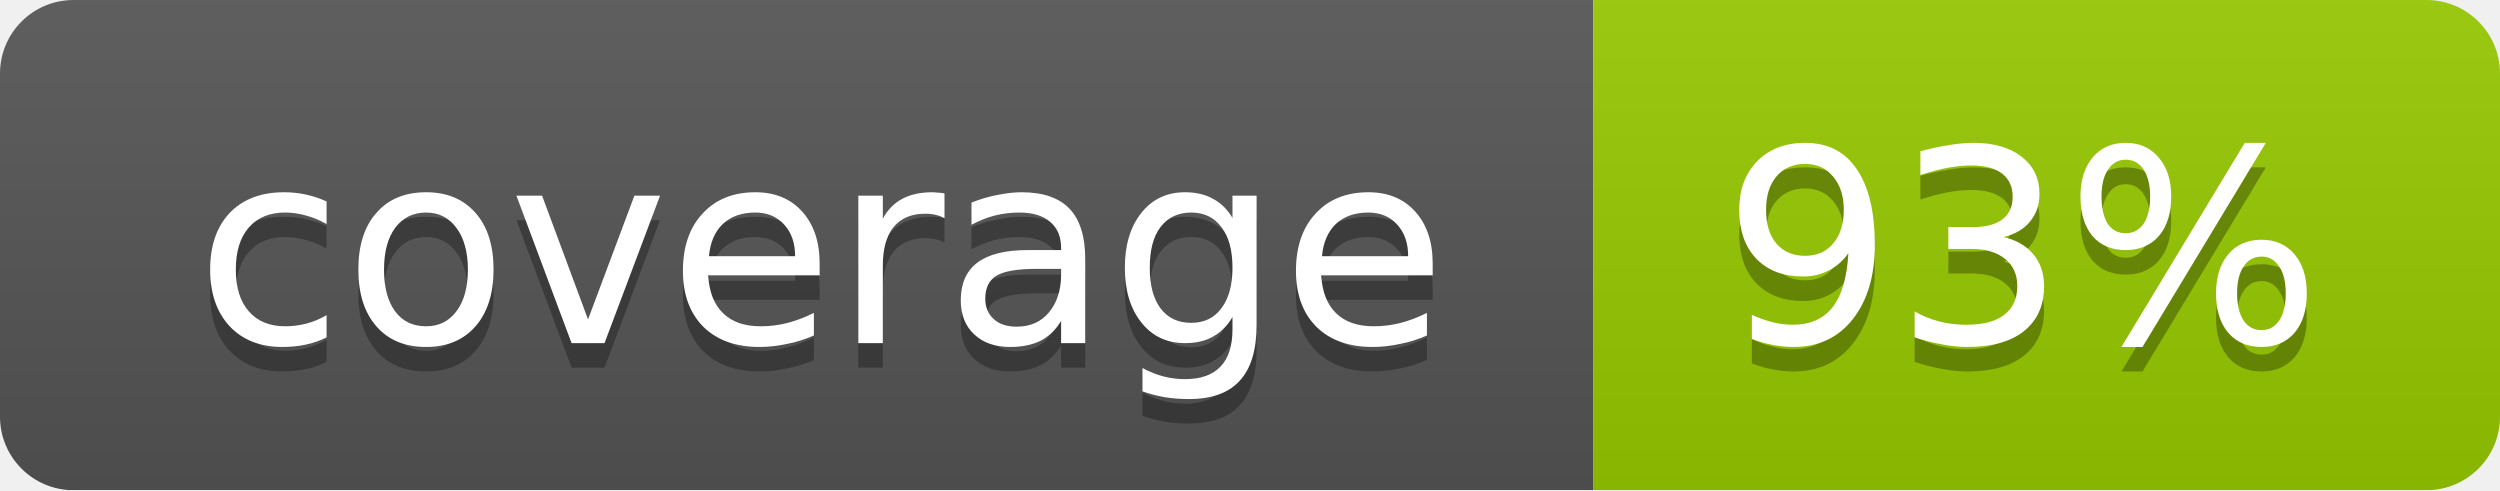
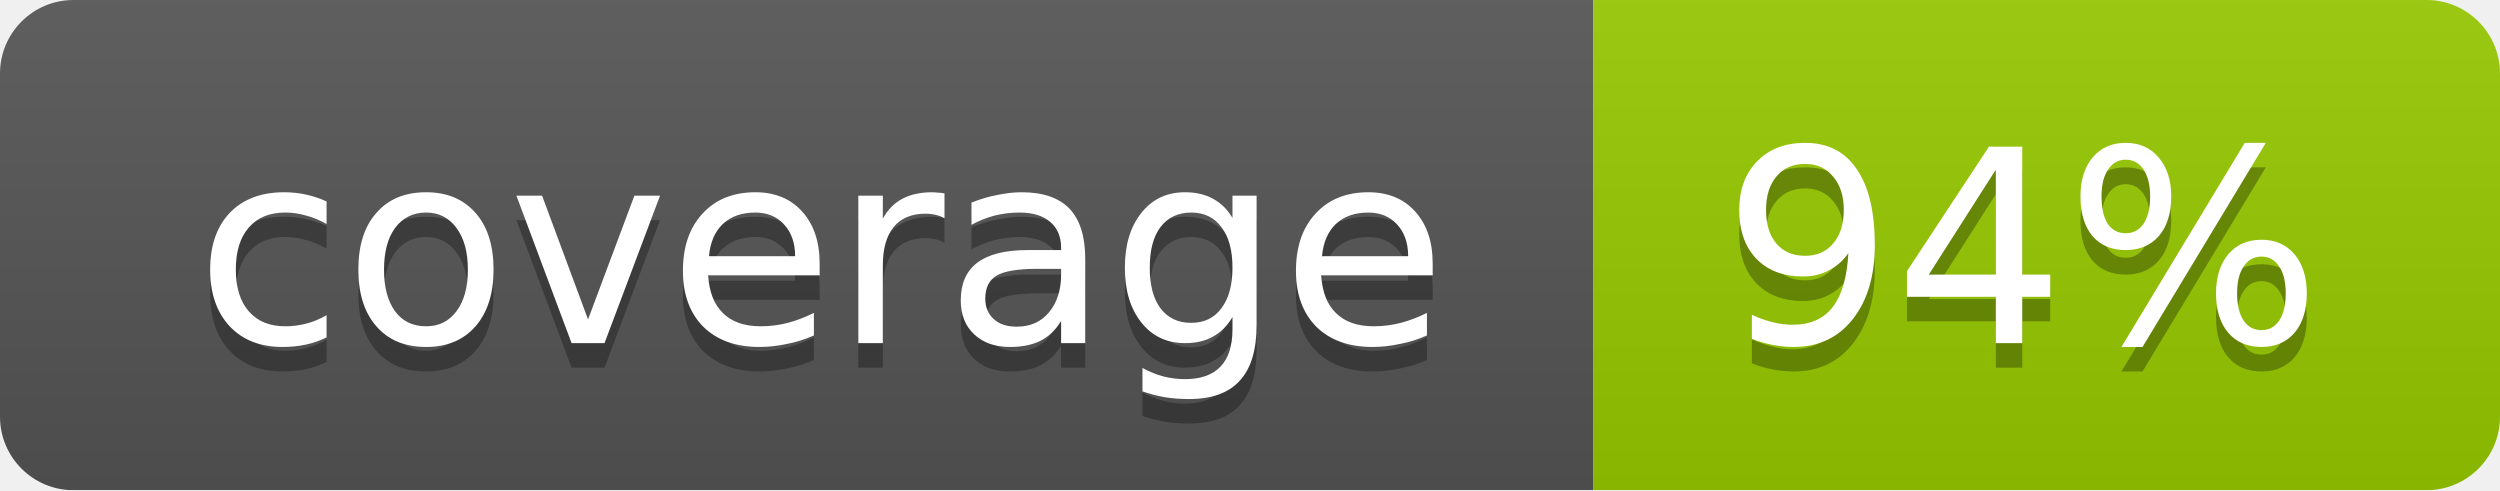
<svg xmlns="http://www.w3.org/2000/svg" width="102" height="20">
  <linearGradient id="smooth" x2="0" y2="100%">
    <stop offset="0" stop-color="#bbb" stop-opacity=".1" />
    <stop offset="1" stop-opacity=".1" />
  </linearGradient>
  <mask id="round">
    <rect width="102" height="20" rx="3" fill="#fff" />
  </mask>
  <g mask="url(#round)">
    <rect width="65" height="20" fill="#555" />
    <rect x="65" width="37" height="20" fill="#97ca00" />
    <rect width="102" height="20" fill="url(#smooth)" />
  </g>
  <g fill="#fff" text-anchor="middle" font-family="DejaVu Sans,Verdana,Geneva,sans-serif" font-size="11">
    <text x="33.5" y="15" fill="#010101" fill-opacity=".3">coverage</text>
    <text x="33.5" y="14">coverage</text>
-     <text x="82.5" y="15" fill="#010101" fill-opacity=".3">93%</text>
-     <text x="82.5" y="14">93%</text>
+     <text x="82.5" y="15" fill="#010101" fill-opacity=".3">94%</text>
+     <text x="82.5" y="14">94%</text>
  </g>
</svg>
